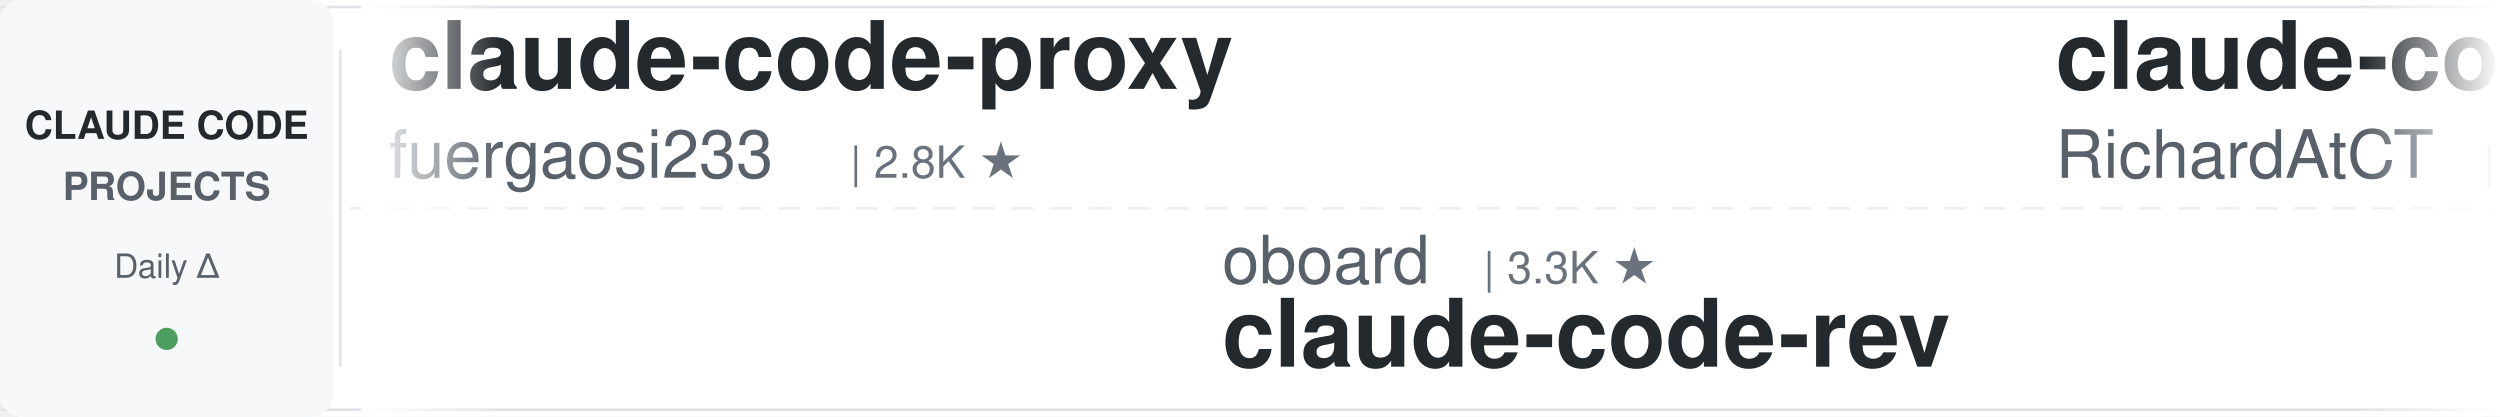
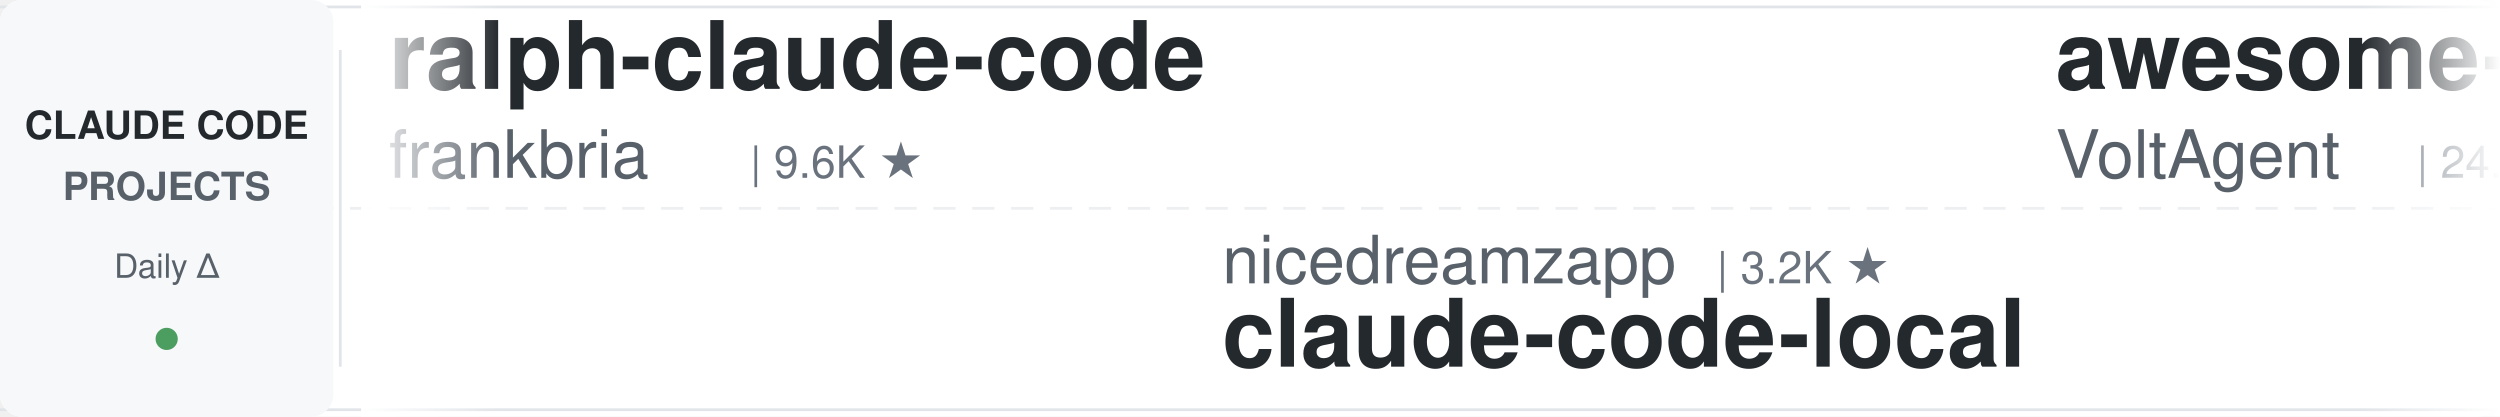
<svg xmlns="http://www.w3.org/2000/svg" width="900" height="150">
  <defs>
    <linearGradient id="leftFade" x1="0%" y1="0%" x2="100%" y2="0%">
      <stop offset="0%" style="stop-color:#ffffff;stop-opacity:1" />
      <stop offset="100%" style="stop-color:#ffffff;stop-opacity:0" />
    </linearGradient>
    <linearGradient id="rightFade" x1="0%" y1="0%" x2="100%" y2="0%">
      <stop offset="0%" style="stop-color:#ffffff;stop-opacity:0" />
      <stop offset="100%" style="stop-color:#ffffff;stop-opacity:1" />
    </linearGradient>
  </defs>
  <rect width="900" height="150" fill="#ffffff" rx="8" />
  <rect x="0" y="2" width="900" height="1" fill="#e1e4e8" />
  <rect x="0" y="147" width="900" height="1" fill="#e1e4e8" />
  <line x1="0" y1="75" x2="900" y2="75" stroke="#e1e4e8" stroke-width="1" stroke-dasharray="8 6" opacity="0.6" />
  <rect x="0" y="0" width="120" height="150" fill="#f6f8fa" rx="8" />
  <text x="60" y="50" font-family="-apple-system, BlinkMacSystemFont, 'Segoe UI', Helvetica, Arial, sans-serif" font-size="14" font-weight="600" fill="#24292e" text-anchor="middle">CLAUDE CODE</text>
  <text x="60" y="72" font-family="-apple-system, BlinkMacSystemFont, 'Segoe UI', Helvetica, Arial, sans-serif" font-size="14" font-weight="600" fill="#586069" text-anchor="middle">PROJECTS</text>
  <text x="60" y="100" font-family="-apple-system, BlinkMacSystemFont, 'Segoe UI', Helvetica, Arial, sans-serif" font-size="12" font-weight="500" fill="#586069" text-anchor="middle">Daily Δ</text>
  <circle cx="60" cy="122" r="4" fill="#22863a" opacity="0.8" />
  <rect x="122" y="18" width="1" height="114" fill="#e1e4e8" />
  <clipPath id="tickerClip">
    <rect x="130" y="0" width="770" height="150" />
  </clipPath>
  <g clip-path="url(#tickerClip)">
    <g id="tickerItems">
      <animateTransform attributeName="transform" attributeType="XML" type="translate" from="0 0" to="-3000 0" dur="54s" repeatCount="indefinite" />
      <g transform="translate(0, 0)">
-         <text x="140" y="32" font-family="-apple-system, BlinkMacSystemFont, 'Segoe UI', Helvetica, Arial, sans-serif" font-size="34" font-weight="600" fill="#24292e">claude-code-proxy</text>
-         <text x="140" y="64" font-family="-apple-system, BlinkMacSystemFont, 'Segoe UI', Helvetica, Arial, sans-serif" font-size="24" font-weight="400" fill="#586069">fuergaosi233</text>
-         <text x="306" y="64" font-family="-apple-system, BlinkMacSystemFont, 'Segoe UI', Helvetica, Arial, sans-serif" font-size="16" font-weight="500" fill="#6a737d">| 2.8K ★</text>
-       </g>
-       <g transform="translate(300, 0)">
-         <text x="140" y="102" font-family="-apple-system, BlinkMacSystemFont, 'Segoe UI', Helvetica, Arial, sans-serif" font-size="24" font-weight="400" fill="#586069">oboard</text>
-         <text x="234" y="102" font-family="-apple-system, BlinkMacSystemFont, 'Segoe UI', Helvetica, Arial, sans-serif" font-size="16" font-weight="500" fill="#6a737d">| 3.3K ★</text>
-         <text x="140" y="132" font-family="-apple-system, BlinkMacSystemFont, 'Segoe UI', Helvetica, Arial, sans-serif" font-size="34" font-weight="600" fill="#24292e">claude-code-rev</text>
-       </g>
-       <g transform="translate(600, 0)">
-         <text x="140" y="32" font-family="-apple-system, BlinkMacSystemFont, 'Segoe UI', Helvetica, Arial, sans-serif" font-size="34" font-weight="600" fill="#24292e">claude-code-telegram</text>
-         <text x="140" y="64" font-family="-apple-system, BlinkMacSystemFont, 'Segoe UI', Helvetica, Arial, sans-serif" font-size="24" font-weight="400" fill="#586069">RichardAtCT</text>
-         <text x="294" y="64" font-family="-apple-system, BlinkMacSystemFont, 'Segoe UI', Helvetica, Arial, sans-serif" font-size="16" font-weight="500" fill="#6a737d">| 2.8K ★</text>
-       </g>
-       <g transform="translate(900, 0)">
-         <text x="140" y="102" font-family="-apple-system, BlinkMacSystemFont, 'Segoe UI', Helvetica, Arial, sans-serif" font-size="24" font-weight="400" fill="#586069">krusemediallc</text>
-         <text x="318" y="102" font-family="-apple-system, BlinkMacSystemFont, 'Segoe UI', Helvetica, Arial, sans-serif" font-size="16" font-weight="500" fill="#6a737d">| 1.2K ★</text>
-         <text x="140" y="132" font-family="-apple-system, BlinkMacSystemFont, 'Segoe UI', Helvetica, Arial, sans-serif" font-size="34" font-weight="600" fill="#24292e">arcads-claude-code</text>
-       </g>
-       <g transform="translate(1200, 0)">
        <text x="140" y="32" font-family="-apple-system, BlinkMacSystemFont, 'Segoe UI', Helvetica, Arial, sans-serif" font-size="34" font-weight="600" fill="#24292e">ralph-claude-code</text>
        <text x="140" y="64" font-family="-apple-system, BlinkMacSystemFont, 'Segoe UI', Helvetica, Arial, sans-serif" font-size="24" font-weight="400" fill="#586069">frankbria</text>
        <text x="270" y="64" font-family="-apple-system, BlinkMacSystemFont, 'Segoe UI', Helvetica, Arial, sans-serif" font-size="16" font-weight="500" fill="#6a737d">| 9.6K ★</text>
      </g>
-       <g transform="translate(1500, 0)">
-         <text x="140" y="102" font-family="-apple-system, BlinkMacSystemFont, 'Segoe UI', Helvetica, Arial, sans-serif" font-size="24" font-weight="400" fill="#586069">ChrisWiles</text>
-         <text x="282" y="102" font-family="-apple-system, BlinkMacSystemFont, 'Segoe UI', Helvetica, Arial, sans-serif" font-size="16" font-weight="500" fill="#6a737d">| 6.0K ★</text>
-         <text x="140" y="132" font-family="-apple-system, BlinkMacSystemFont, 'Segoe UI', Helvetica, Arial, sans-serif" font-size="34" font-weight="600" fill="#24292e">claude-code-showcase</text>
+       <g transform="translate(300, 0)">
+         <text x="140" y="102" font-family="-apple-system, BlinkMacSystemFont, 'Segoe UI', Helvetica, Arial, sans-serif" font-size="24" font-weight="400" fill="#586069">nicedreamzapp</text>
+         <text x="318" y="102" font-family="-apple-system, BlinkMacSystemFont, 'Segoe UI', Helvetica, Arial, sans-serif" font-size="16" font-weight="500" fill="#6a737d">| 3.2K ★</text>
+         <text x="140" y="132" font-family="-apple-system, BlinkMacSystemFont, 'Segoe UI', Helvetica, Arial, sans-serif" font-size="34" font-weight="600" fill="#24292e">claude-code-local</text>
      </g>
-       <g transform="translate(1800, 0)">
+       <g transform="translate(600, 0)">
        <text x="140" y="32" font-family="-apple-system, BlinkMacSystemFont, 'Segoe UI', Helvetica, Arial, sans-serif" font-size="34" font-weight="600" fill="#24292e">awesome-claude-code-suba...</text>
        <text x="140" y="64" font-family="-apple-system, BlinkMacSystemFont, 'Segoe UI', Helvetica, Arial, sans-serif" font-size="24" font-weight="400" fill="#586069">VoltAgent</text>
        <text x="270" y="64" font-family="-apple-system, BlinkMacSystemFont, 'Segoe UI', Helvetica, Arial, sans-serif" font-size="16" font-weight="500" fill="#6a737d">| 24.4K ★</text>
      </g>
+       <g transform="translate(900, 0)">
+         <text x="140" y="102" font-family="-apple-system, BlinkMacSystemFont, 'Segoe UI', Helvetica, Arial, sans-serif" font-size="24" font-weight="400" fill="#586069">diet103</text>
+         <text x="246" y="102" font-family="-apple-system, BlinkMacSystemFont, 'Segoe UI', Helvetica, Arial, sans-serif" font-size="16" font-weight="500" fill="#6a737d">| 10.0K ★</text>
+         <text x="140" y="132" font-family="-apple-system, BlinkMacSystemFont, 'Segoe UI', Helvetica, Arial, sans-serif" font-size="34" font-weight="600" fill="#24292e">claude-code-infrastructu...</text>
+       </g>
+       <g transform="translate(1200, 0)">
+         <text x="140" y="32" font-family="-apple-system, BlinkMacSystemFont, 'Segoe UI', Helvetica, Arial, sans-serif" font-size="34" font-weight="600" fill="#24292e">claude-code-spec-workflo...</text>
+         <text x="140" y="64" font-family="-apple-system, BlinkMacSystemFont, 'Segoe UI', Helvetica, Arial, sans-serif" font-size="24" font-weight="400" fill="#586069">Pimzino</text>
+         <text x="246" y="64" font-family="-apple-system, BlinkMacSystemFont, 'Segoe UI', Helvetica, Arial, sans-serif" font-size="16" font-weight="500" fill="#6a737d">| 3.8K ★</text>
+       </g>
+       <g transform="translate(1500, 0)">
+         <text x="140" y="102" font-family="-apple-system, BlinkMacSystemFont, 'Segoe UI', Helvetica, Arial, sans-serif" font-size="24" font-weight="400" fill="#586069">FlorianBruniaux</text>
+         <text x="342" y="102" font-family="-apple-system, BlinkMacSystemFont, 'Segoe UI', Helvetica, Arial, sans-serif" font-size="16" font-weight="500" fill="#6a737d">| 5.8K ★</text>
+         <text x="140" y="132" font-family="-apple-system, BlinkMacSystemFont, 'Segoe UI', Helvetica, Arial, sans-serif" font-size="34" font-weight="600" fill="#24292e">claude-code-ultimate-gui...</text>
+       </g>
+       <g transform="translate(1800, 0)">
+         <text x="140" y="32" font-family="-apple-system, BlinkMacSystemFont, 'Segoe UI', Helvetica, Arial, sans-serif" font-size="34" font-weight="600" fill="#24292e">everything-claude-code-z...</text>
+         <text x="140" y="64" font-family="-apple-system, BlinkMacSystemFont, 'Segoe UI', Helvetica, Arial, sans-serif" font-size="24" font-weight="400" fill="#586069">xu-xiang</text>
+         <text x="258" y="64" font-family="-apple-system, BlinkMacSystemFont, 'Segoe UI', Helvetica, Arial, sans-serif" font-size="16" font-weight="500" fill="#6a737d">| 1.9K ★</text>
+       </g>
      <g transform="translate(2100, 0)">
-         <text x="140" y="102" font-family="-apple-system, BlinkMacSystemFont, 'Segoe UI', Helvetica, Arial, sans-serif" font-size="24" font-weight="400" fill="#586069">1rgs</text>
-         <text x="210" y="102" font-family="-apple-system, BlinkMacSystemFont, 'Segoe UI', Helvetica, Arial, sans-serif" font-size="16" font-weight="500" fill="#6a737d">| 3.7K ★</text>
-         <text x="140" y="132" font-family="-apple-system, BlinkMacSystemFont, 'Segoe UI', Helvetica, Arial, sans-serif" font-size="34" font-weight="600" fill="#24292e">claude-code-proxy</text>
+         <text x="140" y="102" font-family="-apple-system, BlinkMacSystemFont, 'Segoe UI', Helvetica, Arial, sans-serif" font-size="24" font-weight="400" fill="#586069">Njengah</text>
+         <text x="246" y="102" font-family="-apple-system, BlinkMacSystemFont, 'Segoe UI', Helvetica, Arial, sans-serif" font-size="16" font-weight="500" fill="#6a737d">| 1.9K ★</text>
+         <text x="140" y="132" font-family="-apple-system, BlinkMacSystemFont, 'Segoe UI', Helvetica, Arial, sans-serif" font-size="34" font-weight="600" fill="#24292e">claude-code-cheat-sheet</text>
      </g>
      <g transform="translate(2400, 0)">
-         <text x="140" y="32" font-family="-apple-system, BlinkMacSystemFont, 'Segoe UI', Helvetica, Arial, sans-serif" font-size="34" font-weight="600" fill="#24292e">claude-code-engineering</text>
-         <text x="140" y="64" font-family="-apple-system, BlinkMacSystemFont, 'Segoe UI', Helvetica, Arial, sans-serif" font-size="24" font-weight="400" fill="#586069">huangjia2019</text>
-         <text x="306" y="64" font-family="-apple-system, BlinkMacSystemFont, 'Segoe UI', Helvetica, Arial, sans-serif" font-size="16" font-weight="500" fill="#6a737d">| 1.1K ★</text>
+         <text x="140" y="32" font-family="-apple-system, BlinkMacSystemFont, 'Segoe UI', Helvetica, Arial, sans-serif" font-size="34" font-weight="600" fill="#24292e">claude-code-system-promp...</text>
+         <text x="140" y="64" font-family="-apple-system, BlinkMacSystemFont, 'Segoe UI', Helvetica, Arial, sans-serif" font-size="24" font-weight="400" fill="#586069">Piebald-AI</text>
+         <text x="282" y="64" font-family="-apple-system, BlinkMacSystemFont, 'Segoe UI', Helvetica, Arial, sans-serif" font-size="16" font-weight="500" fill="#6a737d">| 12.4K ★</text>
      </g>
      <g transform="translate(2700, 0)">
-         <text x="140" y="102" font-family="-apple-system, BlinkMacSystemFont, 'Segoe UI', Helvetica, Arial, sans-serif" font-size="24" font-weight="400" fill="#586069">ding113</text>
-         <text x="246" y="102" font-family="-apple-system, BlinkMacSystemFont, 'Segoe UI', Helvetica, Arial, sans-serif" font-size="16" font-weight="500" fill="#6a737d">| 3.3K ★</text>
-         <text x="140" y="132" font-family="-apple-system, BlinkMacSystemFont, 'Segoe UI', Helvetica, Arial, sans-serif" font-size="34" font-weight="600" fill="#24292e">claude-code-hub</text>
+         <text x="140" y="102" font-family="-apple-system, BlinkMacSystemFont, 'Segoe UI', Helvetica, Arial, sans-serif" font-size="24" font-weight="400" fill="#586069">AprilNEA</text>
+         <text x="258" y="102" font-family="-apple-system, BlinkMacSystemFont, 'Segoe UI', Helvetica, Arial, sans-serif" font-size="16" font-weight="500" fill="#6a737d">| 390 ★</text>
+         <text x="140" y="132" font-family="-apple-system, BlinkMacSystemFont, 'Segoe UI', Helvetica, Arial, sans-serif" font-size="34" font-weight="600" fill="#24292e">claude-code-source</text>
      </g>
      <g transform="translate(3000, 0)">
-         <text x="140" y="32" font-family="-apple-system, BlinkMacSystemFont, 'Segoe UI', Helvetica, Arial, sans-serif" font-size="34" font-weight="600" fill="#24292e">claude-code-proxy</text>
-         <text x="140" y="64" font-family="-apple-system, BlinkMacSystemFont, 'Segoe UI', Helvetica, Arial, sans-serif" font-size="24" font-weight="400" fill="#586069">fuergaosi233</text>
-         <text x="306" y="64" font-family="-apple-system, BlinkMacSystemFont, 'Segoe UI', Helvetica, Arial, sans-serif" font-size="16" font-weight="500" fill="#6a737d">| 2.8K ★</text>
+         <text x="140" y="32" font-family="-apple-system, BlinkMacSystemFont, 'Segoe UI', Helvetica, Arial, sans-serif" font-size="34" font-weight="600" fill="#24292e">ralph-claude-code</text>
+         <text x="140" y="64" font-family="-apple-system, BlinkMacSystemFont, 'Segoe UI', Helvetica, Arial, sans-serif" font-size="24" font-weight="400" fill="#586069">frankbria</text>
+         <text x="270" y="64" font-family="-apple-system, BlinkMacSystemFont, 'Segoe UI', Helvetica, Arial, sans-serif" font-size="16" font-weight="500" fill="#6a737d">| 9.6K ★</text>
      </g>
      <g transform="translate(3300, 0)">
-         <text x="140" y="102" font-family="-apple-system, BlinkMacSystemFont, 'Segoe UI', Helvetica, Arial, sans-serif" font-size="24" font-weight="400" fill="#586069">oboard</text>
-         <text x="234" y="102" font-family="-apple-system, BlinkMacSystemFont, 'Segoe UI', Helvetica, Arial, sans-serif" font-size="16" font-weight="500" fill="#6a737d">| 3.3K ★</text>
-         <text x="140" y="132" font-family="-apple-system, BlinkMacSystemFont, 'Segoe UI', Helvetica, Arial, sans-serif" font-size="34" font-weight="600" fill="#24292e">claude-code-rev</text>
+         <text x="140" y="102" font-family="-apple-system, BlinkMacSystemFont, 'Segoe UI', Helvetica, Arial, sans-serif" font-size="24" font-weight="400" fill="#586069">nicedreamzapp</text>
+         <text x="318" y="102" font-family="-apple-system, BlinkMacSystemFont, 'Segoe UI', Helvetica, Arial, sans-serif" font-size="16" font-weight="500" fill="#6a737d">| 3.2K ★</text>
+         <text x="140" y="132" font-family="-apple-system, BlinkMacSystemFont, 'Segoe UI', Helvetica, Arial, sans-serif" font-size="34" font-weight="600" fill="#24292e">claude-code-local</text>
      </g>
      <g transform="translate(3600, 0)">
-         <text x="140" y="32" font-family="-apple-system, BlinkMacSystemFont, 'Segoe UI', Helvetica, Arial, sans-serif" font-size="34" font-weight="600" fill="#24292e">claude-code-telegram</text>
-         <text x="140" y="64" font-family="-apple-system, BlinkMacSystemFont, 'Segoe UI', Helvetica, Arial, sans-serif" font-size="24" font-weight="400" fill="#586069">RichardAtCT</text>
-         <text x="294" y="64" font-family="-apple-system, BlinkMacSystemFont, 'Segoe UI', Helvetica, Arial, sans-serif" font-size="16" font-weight="500" fill="#6a737d">| 2.8K ★</text>
+         <text x="140" y="32" font-family="-apple-system, BlinkMacSystemFont, 'Segoe UI', Helvetica, Arial, sans-serif" font-size="34" font-weight="600" fill="#24292e">awesome-claude-code-suba...</text>
+         <text x="140" y="64" font-family="-apple-system, BlinkMacSystemFont, 'Segoe UI', Helvetica, Arial, sans-serif" font-size="24" font-weight="400" fill="#586069">VoltAgent</text>
+         <text x="270" y="64" font-family="-apple-system, BlinkMacSystemFont, 'Segoe UI', Helvetica, Arial, sans-serif" font-size="16" font-weight="500" fill="#6a737d">| 24.4K ★</text>
      </g>
      <g transform="translate(3900, 0)">
-         <text x="140" y="102" font-family="-apple-system, BlinkMacSystemFont, 'Segoe UI', Helvetica, Arial, sans-serif" font-size="24" font-weight="400" fill="#586069">krusemediallc</text>
-         <text x="318" y="102" font-family="-apple-system, BlinkMacSystemFont, 'Segoe UI', Helvetica, Arial, sans-serif" font-size="16" font-weight="500" fill="#6a737d">| 1.2K ★</text>
-         <text x="140" y="132" font-family="-apple-system, BlinkMacSystemFont, 'Segoe UI', Helvetica, Arial, sans-serif" font-size="34" font-weight="600" fill="#24292e">arcads-claude-code</text>
+         <text x="140" y="102" font-family="-apple-system, BlinkMacSystemFont, 'Segoe UI', Helvetica, Arial, sans-serif" font-size="24" font-weight="400" fill="#586069">diet103</text>
+         <text x="246" y="102" font-family="-apple-system, BlinkMacSystemFont, 'Segoe UI', Helvetica, Arial, sans-serif" font-size="16" font-weight="500" fill="#6a737d">| 10.0K ★</text>
+         <text x="140" y="132" font-family="-apple-system, BlinkMacSystemFont, 'Segoe UI', Helvetica, Arial, sans-serif" font-size="34" font-weight="600" fill="#24292e">claude-code-infrastructu...</text>
      </g>
    </g>
  </g>
  <rect x="130" y="0" width="50" height="150" fill="url(#leftFade)" />
  <rect x="850" y="0" width="50" height="150" fill="url(#rightFade)" />
</svg>
